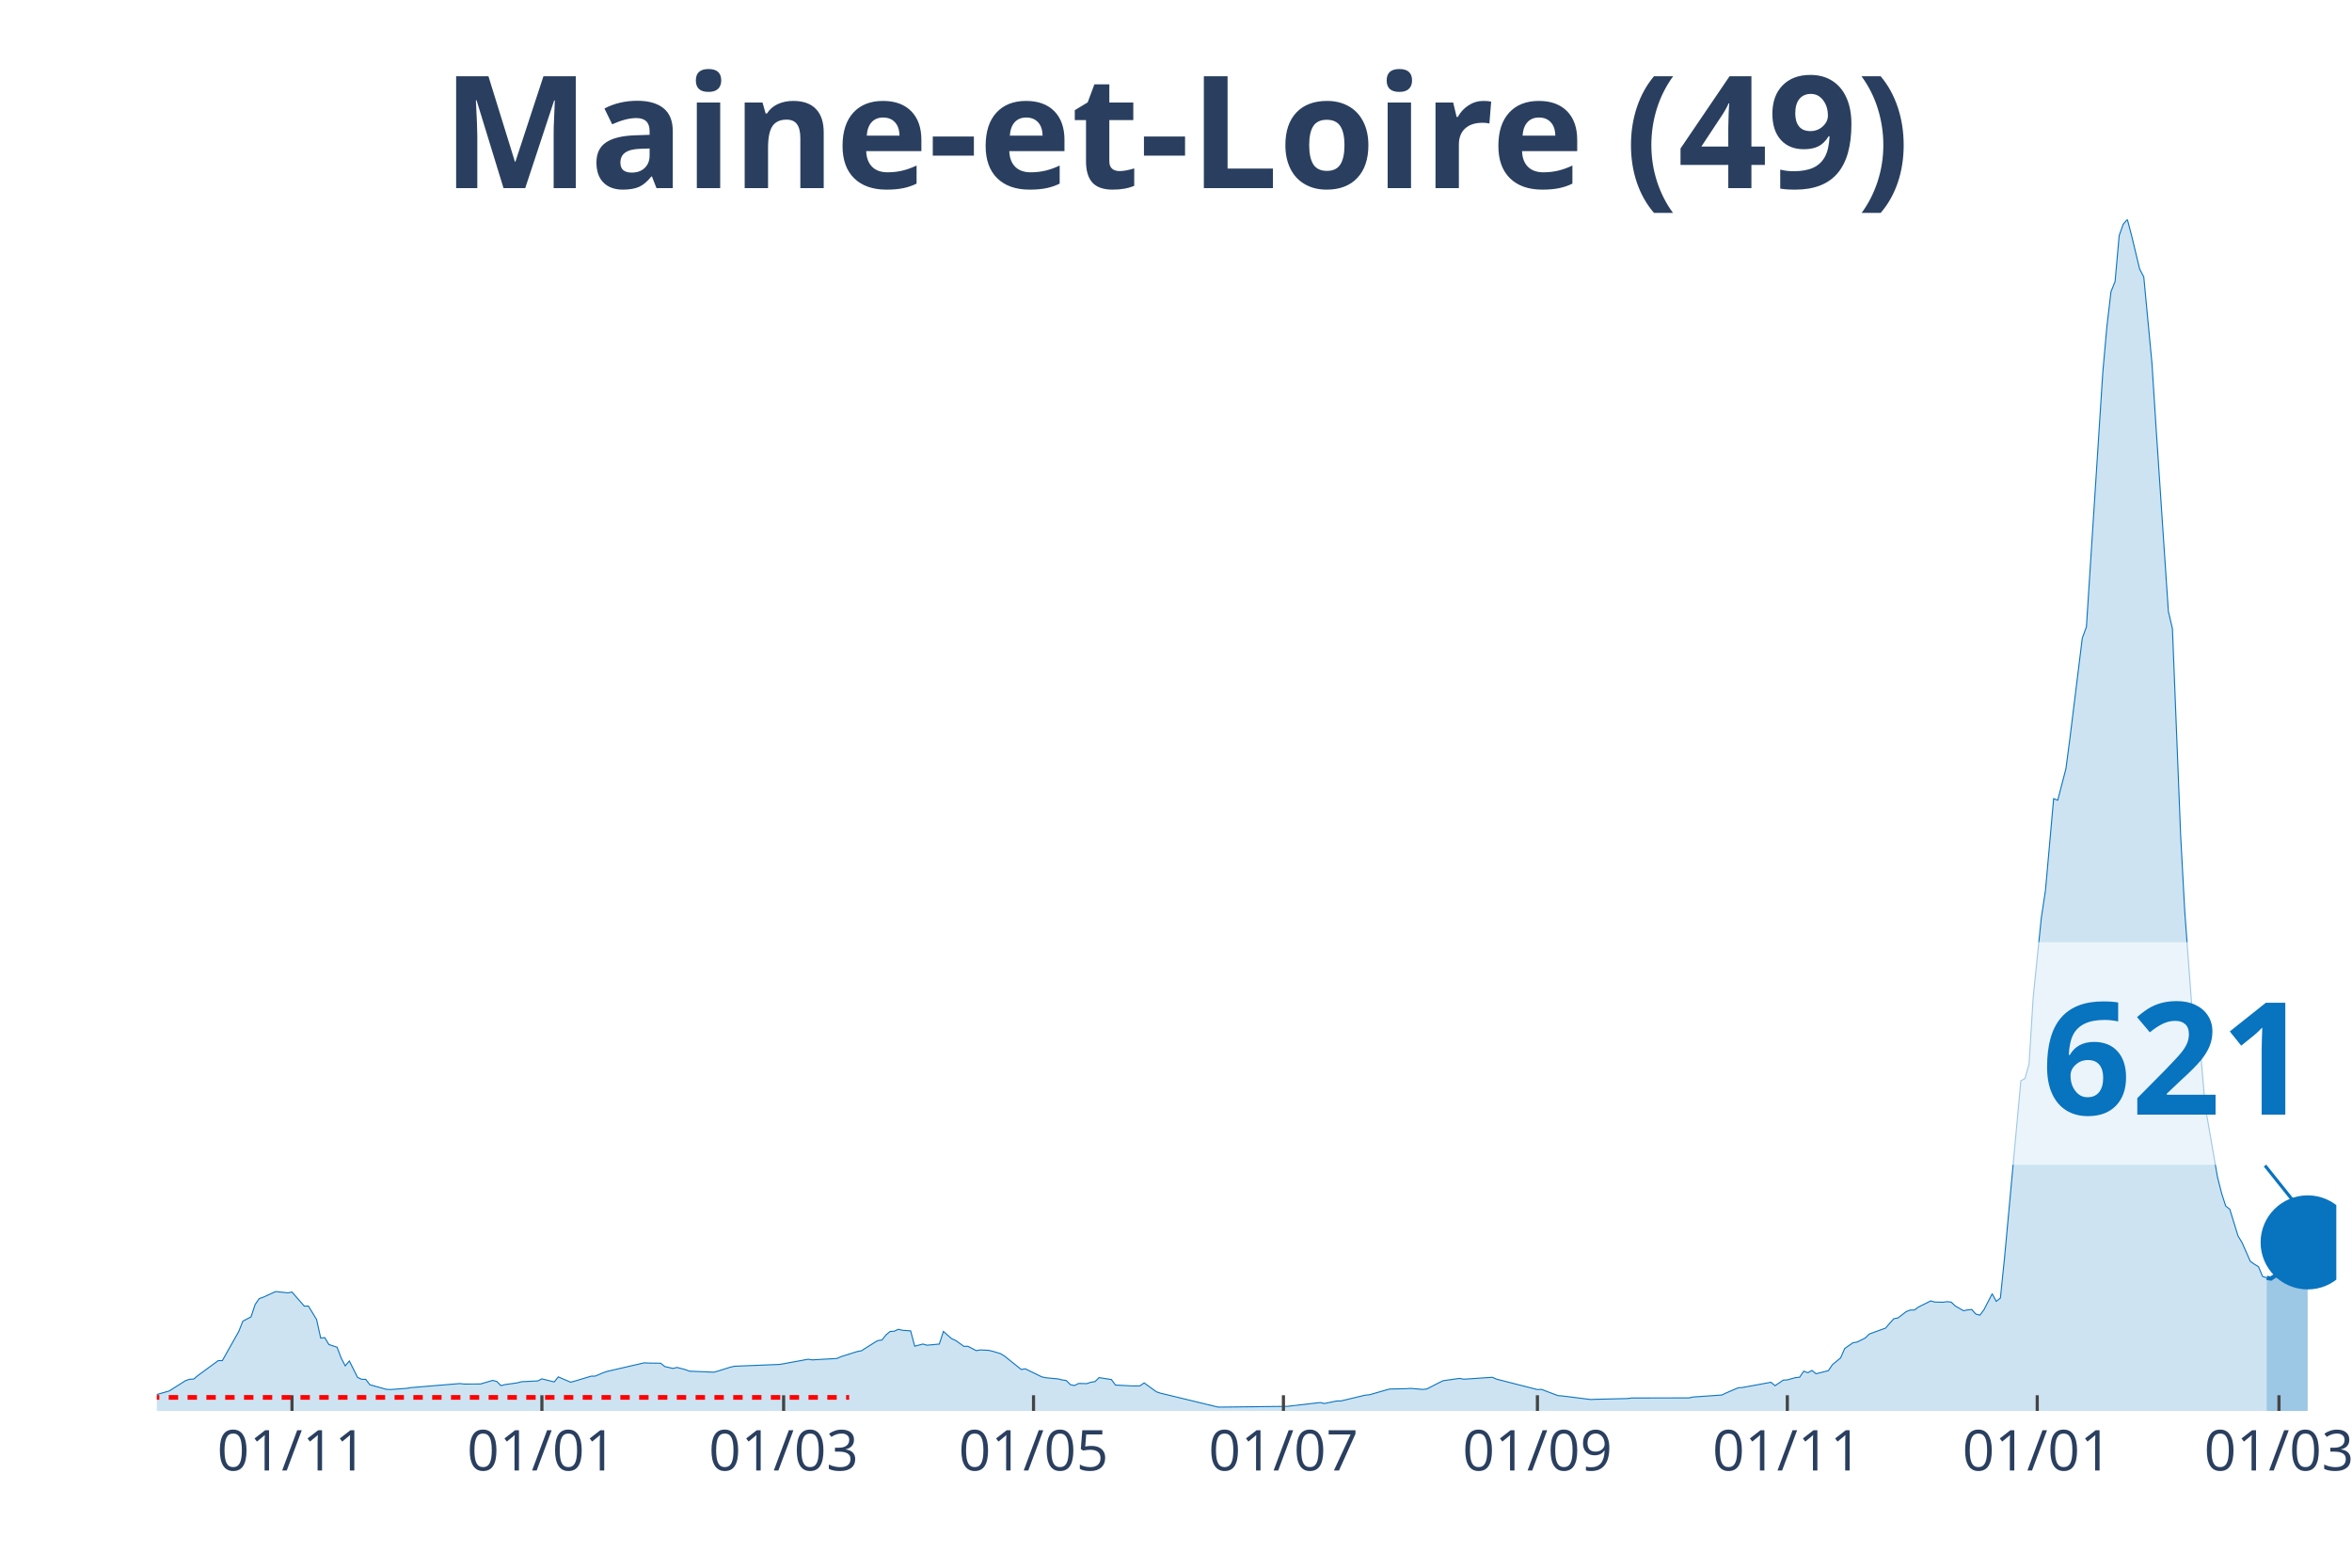
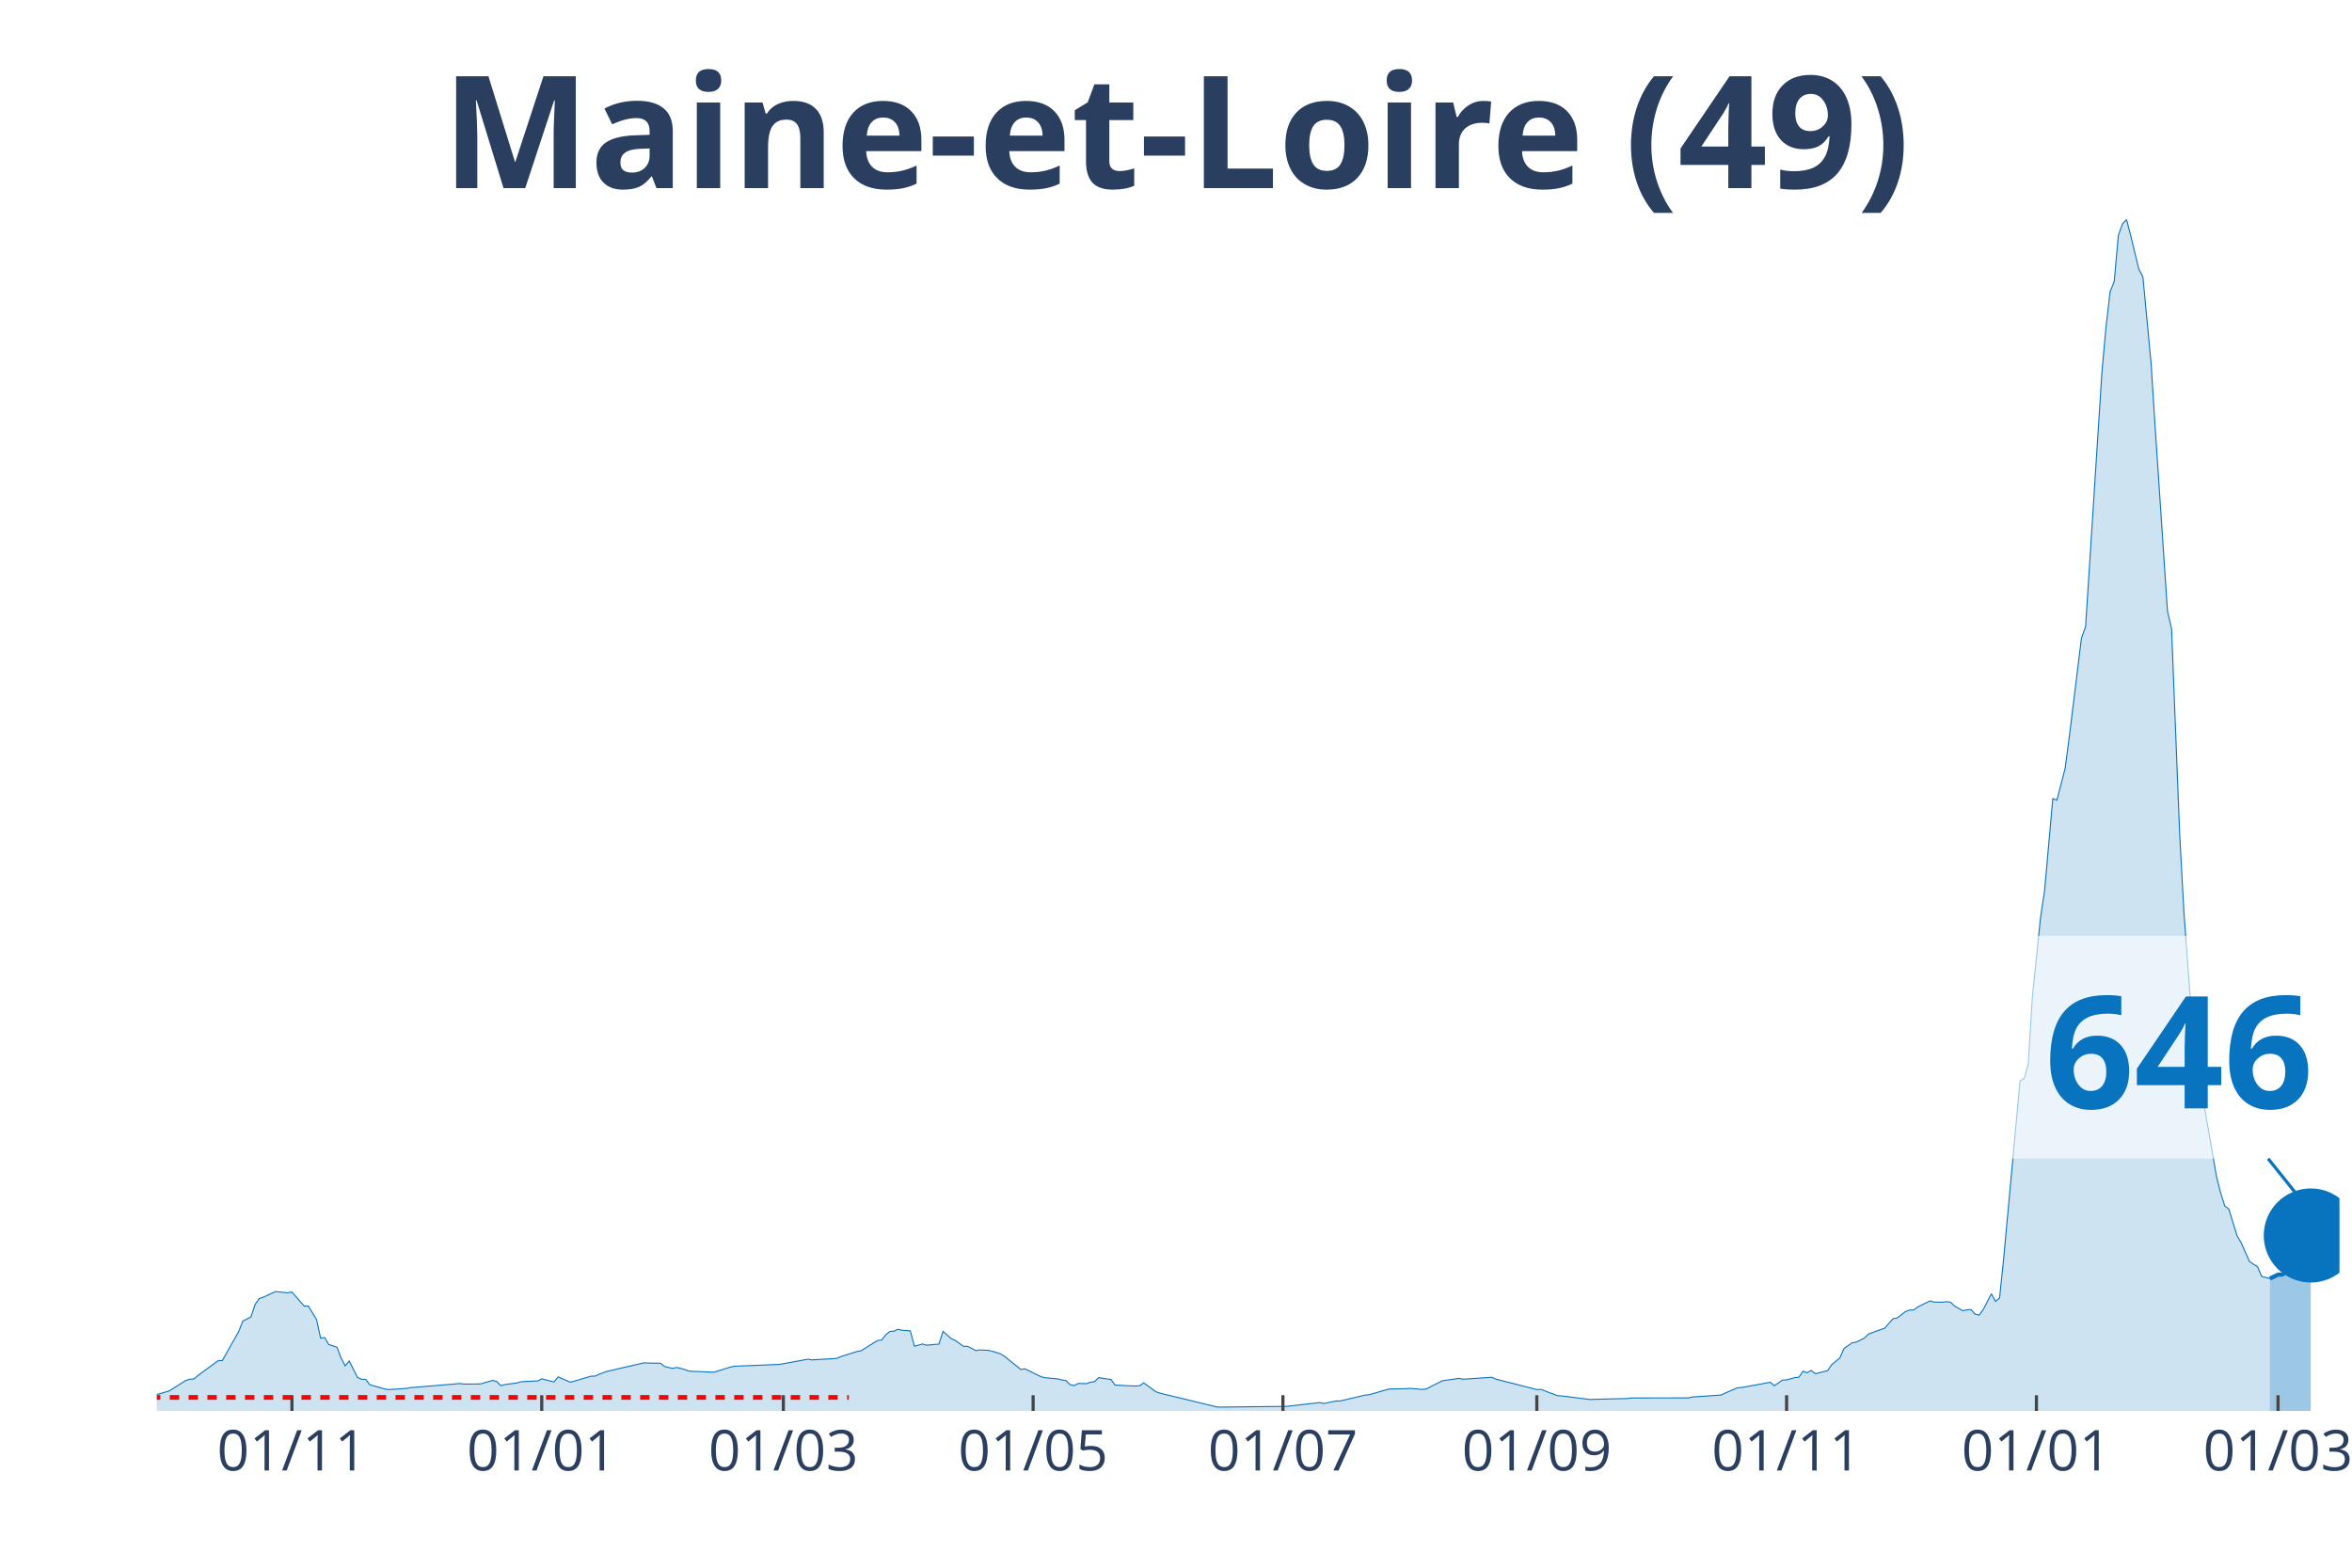
<svg xmlns="http://www.w3.org/2000/svg" class="main-svg" width="1125" height="750" style="" viewBox="0 0 750 500">
  <rect x="0" y="0" width="750" height="500" style="fill: rgb(0, 0, 0); fill-opacity: 0;" />
-   <defs id="defs-7a8d12">
+   <defs id="defs-eeb29e">
    <g class="clips">
-       <clipPath id="clip7a8d12xyplot" class="plotclip">
-         <rect width="695" height="380" />
+       <clipPath id="clipeeb29exyplot" class="plotclip">
+         <rect width="696" height="380" />
      </clipPath>
-       <clipPath class="axesclip" id="clip7a8d12x">
-         <rect x="50" y="0" width="695" height="500" />
+       <clipPath class="axesclip" id="clipeeb29ex">
+         <rect x="50" y="0" width="696" height="500" />
      </clipPath>
-       <clipPath class="axesclip" id="clip7a8d12y">
+       <clipPath class="axesclip" id="clipeeb29ey">
        <rect x="0" y="70" width="750" height="380" />
      </clipPath>
-       <clipPath class="axesclip" id="clip7a8d12xy">
-         <rect x="50" y="70" width="695" height="380" />
+       <clipPath class="axesclip" id="clipeeb29exy">
+         <rect x="50" y="70" width="696" height="380" />
      </clipPath>
    </g>
    <g class="gradients" />
  </defs>
  <g class="bglayer">
-     <rect class="bg" x="50" y="70" width="695" height="380" style="fill: rgb(0, 0, 0); fill-opacity: 0; stroke-width: 0;" />
+     <rect class="bg" x="50" y="70" width="696" height="380" style="fill: rgb(0, 0, 0); fill-opacity: 0; stroke-width: 0;" />
  </g>
  <g class="layer-below">
    <g class="imagelayer" />
    <g class="shapelayer" />
  </g>
  <g class="cartesianlayer">
    <g class="subplot xy">
      <g class="layer-subplot">
        <g class="shapelayer" />
        <g class="imagelayer" />
      </g>
      <g class="gridlayer">
        <g class="x">
-           <path class="xgrid crisp" transform="translate(93.11,0)" d="M0,70v380" style="stroke: rgb(255, 255, 255); stroke-opacity: 1; stroke-width: 1px;" />
-           <path class="xgrid crisp" transform="translate(172.8,0)" d="M0,70v380" style="stroke: rgb(255, 255, 255); stroke-opacity: 1; stroke-width: 1px;" />
-           <path class="xgrid crisp" transform="translate(249.88,0)" d="M0,70v380" style="stroke: rgb(255, 255, 255); stroke-opacity: 1; stroke-width: 1px;" />
-           <path class="xgrid crisp" transform="translate(329.57,0)" d="M0,70v380" style="stroke: rgb(255, 255, 255); stroke-opacity: 1; stroke-width: 1px;" />
-           <path class="xgrid crisp" transform="translate(409.26,0)" d="M0,70v380" style="stroke: rgb(255, 255, 255); stroke-opacity: 1; stroke-width: 1px;" />
-           <path class="xgrid crisp" transform="translate(490.25,0)" d="M0,70v380" style="stroke: rgb(255, 255, 255); stroke-opacity: 1; stroke-width: 1px;" />
-           <path class="xgrid crisp" transform="translate(569.94,0)" d="M0,70v380" style="stroke: rgb(255, 255, 255); stroke-opacity: 1; stroke-width: 1px;" />
-           <path class="xgrid crisp" transform="translate(649.63,0)" d="M0,70v380" style="stroke: rgb(255, 255, 255); stroke-opacity: 1; stroke-width: 1px;" />
-           <path class="xgrid crisp" transform="translate(726.71,0)" d="M0,70v380" style="stroke: rgb(255, 255, 255); stroke-opacity: 1; stroke-width: 1px;" />
+           <path class="xgrid crisp" transform="translate(93.09,0)" d="M0,70v380" style="stroke: rgb(255, 255, 255); stroke-opacity: 1; stroke-width: 1px;" />
+           <path class="xgrid crisp" transform="translate(172.75,0)" d="M0,70v380" style="stroke: rgb(255, 255, 255); stroke-opacity: 1; stroke-width: 1px;" />
+           <path class="xgrid crisp" transform="translate(249.79,0)" d="M0,70v380" style="stroke: rgb(255, 255, 255); stroke-opacity: 1; stroke-width: 1px;" />
+           <path class="xgrid crisp" transform="translate(329.44,0)" d="M0,70v380" style="stroke: rgb(255, 255, 255); stroke-opacity: 1; stroke-width: 1px;" />
+           <path class="xgrid crisp" transform="translate(409.1,0)" d="M0,70v380" style="stroke: rgb(255, 255, 255); stroke-opacity: 1; stroke-width: 1px;" />
+           <path class="xgrid crisp" transform="translate(490.06,0)" d="M0,70v380" style="stroke: rgb(255, 255, 255); stroke-opacity: 1; stroke-width: 1px;" />
+           <path class="xgrid crisp" transform="translate(569.71,0)" d="M0,70v380" style="stroke: rgb(255, 255, 255); stroke-opacity: 1; stroke-width: 1px;" />
+           <path class="xgrid crisp" transform="translate(649.37,0)" d="M0,70v380" style="stroke: rgb(255, 255, 255); stroke-opacity: 1; stroke-width: 1px;" />
+           <path class="xgrid crisp" transform="translate(726.41,0)" d="M0,70v380" style="stroke: rgb(255, 255, 255); stroke-opacity: 1; stroke-width: 1px;" />
        </g>
        <g class="y" />
      </g>
      <g class="zerolinelayer" />
      <path class="xlines-below" />
      <path class="ylines-below" />
      <g class="overlines-below" />
      <g class="xaxislayer-below" />
      <g class="yaxislayer-below" />
      <g class="overaxes-below" />
-       <g class="plot" transform="translate(50, 70)" clip-path="url('#clip7a8d12xyplot')">
+       <g class="plot" transform="translate(50, 70)" clip-path="url('#clipeeb29exyplot')">
        <g class="scatterlayer mlayer">
-           <g class="trace scatter trace41275e" style="stroke-miterlimit: 2;">
+           <g class="trace scatter traceca4b7e" style="stroke-miterlimit: 2;">
            <g class="fills">
              <g>
-                 <path class="js-fill" d="M672.79,380L-177.67,380L-177.67,379.31L-165.91,379.51L-164.61,379.58L-61.4,378.59L-60.09,378.38L-52.26,377.64L-50.95,377.66L-41.8,377.57L-40.5,377.16L-28.74,373.53L-27.43,373.48L-15.68,373.35L-14.37,373.05L-5.23,374.17L-3.92,374.69L-1.31,374.94L0,374.77L3.92,373.65L5.23,372.83L9.14,370.35L10.45,369.9L11.76,369.84L13.06,368.75L19.6,363.95L20.9,363.95L26.13,354.67L27.43,351.38L30.05,349.99L31.35,346.07L32.66,344.17L33.97,343.72L37.89,341.93L39.19,342.07L41.8,342.34L43.11,342.09L47.03,346.57L48.34,346.55L50.95,350.83L52.26,356.77L53.56,356.62L54.87,358.82L57.48,359.68L58.79,363.13L60.09,365.62L61.4,364.08L64.01,369.29L65.32,369.91L66.63,369.94L67.93,371.64L73.16,373.11L74.46,373.18L79.69,372.8L81,372.57L96.67,371.27L97.98,371.43L103.2,371.41L104.51,371.03L107.12,370.26L108.43,370.62L109.74,371.93L111.04,371.6L114.96,371.05L116.27,370.69L121.49,370.43L122.8,369.77L126.72,370.76L128.03,369.14L131.95,370.84L133.25,370.5L138.48,368.92L139.78,368.9L142.4,367.8L143.7,367.37L155.46,364.66L156.77,364.74L160.69,364.79L161.99,365.85L164.61,366.44L165.91,366.13L168.52,366.82L169.83,367.32L177.67,367.65L178.98,367.27L182.89,366.05L184.2,365.75L198.57,365.17L199.88,364.95L207.72,363.51L209.02,363.72L216.86,363.27L218.17,362.69L223.39,361.05L224.7,360.81L228.62,358.32L229.92,357.56L231.23,357.39L232.54,355.74L233.84,354.66L235.15,354.58L236.46,353.97L237.76,354.28L240.38,354.46L241.68,359.35L244.3,358.67L245.6,359.04L249.52,358.68L250.83,354.64L253.44,356.95L254.75,357.53L257.36,359.4L258.67,359.39L261.28,360.76L262.58,360.55L265.2,360.67L266.5,360.96L269.12,361.76L270.42,362.59L275.65,366.78L276.95,366.57L282.18,369.13L283.49,369.42L287.41,369.79L288.71,370.11L290.02,370.31L291.33,371.62L292.63,371.9L293.94,371.24L296.55,371.29L297.86,370.85L299.16,370.66L300.47,369.38L304.39,369.99L305.7,371.75L310.92,372.02L312.23,372.03L313.53,371.99L314.84,371.06L318.76,373.9L320.07,374.34L338.36,378.77L339.66,378.78L360.56,378.54L361.87,378.38L371.02,377.33L372.32,377.63L376.24,376.83L377.55,376.83L385.39,374.96L386.69,374.85L391.92,373.34L393.22,373.01L398.45,372.91L399.76,372.81L403.67,373.14L404.98,373L408.9,370.98L410.21,370.36L415.43,369.62L416.74,369.89L425.88,369.27L427.19,369.86L440.25,373.19L441.56,373.13L446.79,375.12L448.09,375.21L457.24,376.36L458.54,376.3L468.99,376.05L470.3,375.87L488.59,375.85L489.9,375.56L499.04,374.93L500.35,374.3L504.27,372.62L505.57,372.54L514.72,370.86L516.02,371.96L518.64,370.17L519.94,370.1L522.56,369.37L523.86,369.25L525.17,367.32L526.48,367.82L527.78,367.09L529.09,368.14L533.01,367.17L534.31,365.26L536.93,363.08L538.23,360.1L540.85,358.26L542.15,358.05L544.77,356.75L546.07,355.47L551.3,353.57L552.6,352.02L553.91,350.59L555.22,350.35L557.83,348.33L559.14,347.82L560.44,347.82L561.75,346.87L565.67,344.91L566.97,345.28L569.59,345.33L570.89,345.16L572.2,345.3L573.51,346.54L576.12,348.04L577.42,347.78L578.73,347.65L580.04,349.1L581.34,349.46L582.65,347.71L585.26,342.63L586.57,345.06L587.88,343.99L589.18,331.39L594.41,274.69L595.71,273.99L597.02,269.4L598.33,248.18L600.94,222.64L602.25,214L604.86,184.72L606.17,185.21L608.78,175.15L610.08,165.25L614,133.5L615.31,129.95L620.54,48.72L621.84,34.18L623.15,23.01L624.45,19.78L625.76,5.12L627.07,1.45L628.37,0L629.68,4.99L632.29,15.83L633.6,18.31L636.21,45.84L637.52,66.39L641.44,124.96L642.74,130.51L645.36,196.47L646.66,220.54L649.28,255.9L650.58,265.63L651.89,267.64L653.2,282.86L657.11,305.43L658.42,310.58L659.73,314.65L661.03,315.68L663.65,324.17L664.95,326.34L667.57,332.28L668.87,333.21L670.18,334L671.48,337.11L672.79,337.54" style="fill: rgb(8, 115, 191); fill-opacity: 0.2; stroke-width: 0;" />
+                 <path class="js-fill" d="M673.8,380L-177.59,380L-177.59,379.31L-165.84,379.51L-164.53,379.58L-61.37,378.59L-60.07,378.38L-52.23,377.64L-50.93,377.66L-41.79,377.57L-40.48,377.16L-28.73,373.53L-27.42,373.48L-15.67,373.35L-14.36,373.05L-5.22,374.17L-3.92,374.69L-1.31,374.94L0,374.77L3.92,373.65L5.22,372.83L9.14,370.35L10.45,369.9L11.75,369.84L13.06,368.75L19.59,363.95L20.89,363.95L26.12,354.67L27.42,351.38L30.03,349.99L31.34,346.07L32.65,344.17L33.95,343.72L37.87,341.93L39.17,342.07L41.79,342.34L43.09,342.09L47.01,346.57L48.32,346.55L50.93,350.83L52.23,356.77L53.54,356.62L54.84,358.82L57.46,359.68L58.76,363.13L60.07,365.62L61.37,364.08L63.98,369.29L65.29,369.91L66.6,369.94L67.9,371.64L73.13,373.11L74.43,373.18L79.65,372.8L80.96,372.57L96.63,371.27L97.94,371.43L103.16,371.41L104.47,371.03L107.08,370.26L108.38,370.62L109.69,371.93L110.99,371.6L114.91,371.05L116.22,370.69L121.44,370.43L122.75,369.77L126.66,370.76L127.97,369.14L131.89,370.84L133.19,370.5L138.42,368.92L139.72,368.9L142.33,367.8L143.64,367.37L155.39,364.66L156.7,364.74L160.62,364.79L161.92,365.85L164.53,366.44L165.84,366.13L168.45,366.82L169.76,367.32L177.59,367.65L178.9,367.27L182.81,366.05L184.12,365.75L198.48,365.17L199.79,364.95L207.62,363.51L208.93,363.72L216.77,363.27L218.07,362.69L223.29,361.05L224.6,360.81L228.52,358.32L229.82,357.56L231.13,357.39L232.44,355.74L233.74,354.66L235.05,354.58L236.35,353.97L237.66,354.28L240.27,354.46L241.58,359.35L244.19,358.67L245.49,359.04L249.41,358.68L250.72,354.64L253.33,356.95L254.63,357.53L257.25,359.4L258.55,359.39L261.16,360.76L262.47,360.55L265.08,360.67L266.39,360.96L269,361.76L270.3,362.59L275.53,366.78L276.83,366.57L282.06,369.13L283.36,369.42L287.28,369.79L288.59,370.11L289.89,370.31L291.2,371.62L292.5,371.9L293.81,371.24L296.42,371.29L297.73,370.85L299.03,370.66L300.34,369.38L304.26,369.99L305.56,371.75L310.78,372.02L312.09,372.03L313.4,371.99L314.7,371.06L318.62,373.9L319.92,374.34L338.21,378.77L339.51,378.78L360.41,378.54L361.71,378.38L370.85,377.33L372.16,377.63L376.08,376.83L377.38,376.83L385.22,374.96L386.52,374.85L391.74,373.34L393.05,373.01L398.27,372.91L399.58,372.81L403.5,373.14L404.8,373L408.72,370.98L410.03,370.36L415.25,369.62L416.56,369.89L425.7,369.27L427,369.86L440.06,373.19L441.37,373.13L446.59,375.12L447.89,375.21L457.04,376.36L458.34,376.3L468.79,376.05L470.09,375.87L488.38,375.85L489.68,375.56L498.82,374.93L500.13,374.3L504.05,372.62L505.35,372.54L514.49,370.86L515.8,371.96L518.41,370.17L519.71,370.1L522.33,369.37L523.63,369.25L524.94,367.32L526.24,367.82L527.55,367.09L528.86,368.14L532.77,367.17L534.08,365.26L536.69,363.08L538,360.1L540.61,358.26L541.91,358.05L544.53,356.75L545.83,355.47L551.05,353.57L552.36,352.02L553.67,350.59L554.97,350.35L557.58,348.33L558.89,347.82L560.2,347.82L561.5,346.87L565.42,344.91L566.72,345.28L569.34,345.33L570.64,345.16L571.95,345.3L573.25,346.54L575.86,348.04L577.17,347.78L578.48,347.65L579.78,349.1L581.09,349.46L582.39,347.71L585.01,342.63L586.31,345.06L587.62,343.99L588.92,331.39L594.15,274.69L595.45,273.99L596.76,269.4L598.06,248.18L600.68,222.64L601.98,214L604.59,184.72L605.9,185.21L608.51,175.15L609.82,165.25L613.73,133.5L615.04,129.95L620.26,48.72L621.57,34.18L622.87,23.01L624.18,19.78L625.49,5.12L626.79,1.45L628.1,0L629.4,4.99L632.02,15.83L633.32,18.31L635.93,45.84L637.24,66.39L641.16,124.96L642.46,130.51L645.07,196.47L646.38,220.54L648.99,255.9L650.3,265.63L651.6,267.64L652.91,282.86L656.83,305.42L658.13,310.57L659.44,314.64L660.74,315.67L663.35,324.16L664.66,326.34L667.27,332.28L668.58,333.21L669.88,334L671.19,337.11L673.8,337.79" style="fill: rgb(8, 115, 191); fill-opacity: 0.2; stroke-width: 0;" />
              </g>
            </g>
            <g class="errorbars" />
            <g class="lines">
-               <path class="js-line" d="M-177.67,379.31L-165.91,379.51L-164.61,379.58L-61.4,378.59L-60.09,378.38L-52.26,377.64L-50.95,377.66L-41.8,377.57L-40.5,377.16L-28.74,373.53L-27.43,373.48L-15.68,373.35L-14.37,373.05L-5.23,374.17L-3.92,374.69L-1.31,374.94L0,374.77L3.92,373.65L5.23,372.83L9.14,370.35L10.45,369.9L11.76,369.84L13.06,368.75L19.6,363.95L20.9,363.95L26.13,354.67L27.43,351.38L30.05,349.99L31.35,346.07L32.66,344.17L33.97,343.72L37.89,341.93L39.19,342.07L41.8,342.34L43.11,342.09L47.03,346.57L48.34,346.55L50.95,350.83L52.26,356.77L53.56,356.62L54.87,358.82L57.48,359.68L58.79,363.13L60.09,365.62L61.4,364.08L64.01,369.29L65.32,369.91L66.63,369.94L67.93,371.64L73.16,373.11L74.46,373.18L79.69,372.8L81,372.57L96.67,371.27L97.98,371.43L103.2,371.41L104.51,371.03L107.12,370.26L108.43,370.62L109.74,371.93L111.04,371.6L114.96,371.05L116.27,370.69L121.49,370.43L122.8,369.77L126.72,370.76L128.03,369.14L131.95,370.84L133.25,370.5L138.48,368.92L139.78,368.9L142.4,367.8L143.7,367.37L155.46,364.66L156.77,364.74L160.69,364.79L161.99,365.85L164.61,366.44L165.91,366.13L168.52,366.82L169.83,367.32L177.67,367.65L178.98,367.27L182.89,366.05L184.2,365.75L198.57,365.17L199.88,364.95L207.72,363.51L209.02,363.72L216.86,363.27L218.17,362.69L223.39,361.05L224.7,360.81L228.62,358.32L229.92,357.56L231.23,357.39L232.54,355.74L233.84,354.66L235.15,354.58L236.46,353.97L237.76,354.28L240.38,354.46L241.68,359.35L244.3,358.67L245.6,359.04L249.52,358.68L250.83,354.64L253.44,356.95L254.75,357.53L257.36,359.4L258.67,359.39L261.28,360.76L262.58,360.55L265.2,360.67L266.5,360.96L269.12,361.76L270.42,362.59L275.65,366.78L276.95,366.57L282.18,369.13L283.49,369.42L287.41,369.79L288.71,370.11L290.02,370.31L291.33,371.62L292.63,371.9L293.94,371.24L296.55,371.29L297.86,370.85L299.16,370.66L300.47,369.38L304.39,369.99L305.7,371.75L310.92,372.02L312.23,372.03L313.53,371.99L314.84,371.06L318.76,373.9L320.07,374.34L338.36,378.77L339.66,378.78L360.56,378.54L361.87,378.38L371.02,377.33L372.32,377.63L376.24,376.83L377.55,376.83L385.39,374.96L386.69,374.85L391.92,373.34L393.22,373.01L398.45,372.91L399.76,372.81L403.67,373.14L404.98,373L408.9,370.98L410.21,370.36L415.43,369.62L416.74,369.89L425.88,369.27L427.19,369.86L440.25,373.19L441.56,373.13L446.79,375.12L448.09,375.21L457.24,376.36L458.54,376.3L468.99,376.05L470.3,375.87L488.59,375.85L489.9,375.56L499.04,374.93L500.35,374.3L504.27,372.62L505.57,372.54L514.72,370.86L516.02,371.96L518.64,370.17L519.94,370.1L522.56,369.37L523.86,369.25L525.17,367.32L526.48,367.82L527.78,367.09L529.09,368.14L533.01,367.17L534.31,365.26L536.93,363.08L538.23,360.1L540.85,358.26L542.15,358.05L544.77,356.75L546.07,355.47L551.3,353.57L552.6,352.02L553.91,350.59L555.22,350.35L557.83,348.33L559.14,347.82L560.44,347.82L561.75,346.87L565.67,344.91L566.97,345.28L569.59,345.33L570.89,345.16L572.2,345.3L573.51,346.54L576.12,348.04L577.42,347.78L578.73,347.65L580.04,349.1L581.34,349.46L582.65,347.71L585.26,342.63L586.57,345.06L587.88,343.99L589.18,331.39L594.41,274.69L595.71,273.99L597.02,269.4L598.33,248.18L600.94,222.64L602.25,214L604.86,184.72L606.17,185.21L608.78,175.15L610.08,165.25L614,133.5L615.31,129.95L620.54,48.72L621.84,34.18L623.15,23.01L624.45,19.78L625.76,5.12L627.07,1.45L628.37,0L629.68,4.99L632.29,15.83L633.6,18.31L636.21,45.84L637.52,66.39L641.44,124.96L642.74,130.51L645.36,196.47L646.66,220.54L649.28,255.9L650.58,265.63L651.89,267.64L653.2,282.86L657.11,305.43L658.42,310.58L659.73,314.65L661.03,315.68L663.65,324.17L664.95,326.34L667.57,332.28L668.87,333.21L670.18,334L671.48,337.11L672.79,337.54" style="vector-effect: non-scaling-stroke; fill: none; stroke: rgb(8, 115, 191); stroke-opacity: 1; stroke-width: 0.5px; opacity: 1;" />
+               <path class="js-line" d="M-177.59,379.31L-165.84,379.51L-164.53,379.58L-61.37,378.59L-60.07,378.38L-52.23,377.64L-50.93,377.66L-41.79,377.57L-40.48,377.16L-28.73,373.53L-27.42,373.48L-15.67,373.35L-14.36,373.05L-5.22,374.17L-3.92,374.69L-1.31,374.94L0,374.77L3.92,373.65L5.22,372.83L9.14,370.35L10.45,369.9L11.75,369.84L13.06,368.75L19.59,363.95L20.89,363.95L26.12,354.67L27.42,351.38L30.03,349.99L31.34,346.07L32.65,344.17L33.95,343.72L37.87,341.93L39.17,342.07L41.79,342.34L43.09,342.09L47.01,346.57L48.32,346.55L50.93,350.83L52.23,356.77L53.54,356.62L54.84,358.82L57.46,359.68L58.76,363.13L60.07,365.62L61.37,364.08L63.98,369.29L65.29,369.91L66.6,369.94L67.9,371.64L73.13,373.11L74.43,373.18L79.65,372.8L80.96,372.57L96.63,371.27L97.94,371.43L103.16,371.41L104.47,371.03L107.08,370.26L108.38,370.62L109.69,371.93L110.99,371.6L114.91,371.05L116.22,370.69L121.44,370.43L122.75,369.77L126.66,370.76L127.97,369.14L131.89,370.84L133.19,370.5L138.42,368.92L139.72,368.9L142.33,367.8L143.64,367.37L155.39,364.66L156.7,364.74L160.62,364.79L161.92,365.85L164.53,366.44L165.84,366.13L168.45,366.82L169.76,367.32L177.59,367.65L178.9,367.27L182.81,366.05L184.12,365.75L198.48,365.17L199.79,364.95L207.62,363.51L208.93,363.72L216.77,363.27L218.07,362.69L223.29,361.05L224.6,360.81L228.52,358.32L229.82,357.56L231.13,357.39L232.44,355.74L233.74,354.66L235.05,354.58L236.35,353.97L237.66,354.28L240.27,354.46L241.58,359.35L244.19,358.67L245.49,359.04L249.41,358.68L250.72,354.64L253.33,356.95L254.63,357.53L257.25,359.4L258.55,359.39L261.16,360.76L262.47,360.55L265.08,360.67L266.39,360.96L269,361.76L270.3,362.59L275.53,366.78L276.83,366.57L282.06,369.13L283.36,369.42L287.28,369.79L288.59,370.11L289.89,370.31L291.2,371.62L292.5,371.9L293.81,371.24L296.42,371.29L297.73,370.85L299.03,370.66L300.34,369.38L304.26,369.99L305.56,371.75L310.78,372.02L312.09,372.03L313.4,371.99L314.7,371.06L318.62,373.9L319.92,374.34L338.21,378.77L339.51,378.78L360.41,378.54L361.71,378.38L370.85,377.33L372.16,377.63L376.08,376.83L377.38,376.83L385.22,374.96L386.52,374.85L391.74,373.34L393.05,373.01L398.27,372.91L399.58,372.81L403.5,373.14L404.8,373L408.72,370.98L410.03,370.36L415.25,369.62L416.56,369.89L425.7,369.27L427,369.86L440.06,373.19L441.37,373.13L446.59,375.12L447.89,375.21L457.04,376.36L458.34,376.3L468.79,376.05L470.09,375.87L488.38,375.85L489.68,375.56L498.82,374.93L500.13,374.3L504.05,372.62L505.35,372.54L514.49,370.86L515.8,371.96L518.41,370.17L519.71,370.1L522.33,369.37L523.63,369.25L524.94,367.32L526.24,367.82L527.55,367.09L528.86,368.14L532.77,367.17L534.08,365.26L536.69,363.08L538,360.1L540.61,358.26L541.91,358.05L544.53,356.75L545.83,355.47L551.05,353.57L552.36,352.02L553.67,350.59L554.97,350.35L557.58,348.33L558.89,347.82L560.2,347.82L561.5,346.87L565.42,344.91L566.72,345.28L569.34,345.33L570.64,345.16L571.95,345.3L573.25,346.54L575.86,348.04L577.17,347.78L578.48,347.65L579.78,349.1L581.09,349.46L582.39,347.71L585.01,342.63L586.31,345.06L587.62,343.99L588.92,331.39L594.15,274.69L595.45,273.99L596.76,269.4L598.06,248.18L600.68,222.64L601.98,214L604.59,184.72L605.9,185.21L608.51,175.15L609.82,165.25L613.73,133.5L615.04,129.95L620.26,48.72L621.57,34.18L622.87,23.01L624.18,19.78L625.49,5.12L626.79,1.45L628.1,0L629.4,4.99L632.02,15.83L633.32,18.31L635.93,45.84L637.24,66.39L641.16,124.96L642.46,130.51L645.07,196.47L646.38,220.54L648.99,255.9L650.3,265.63L651.6,267.64L652.91,282.86L656.83,305.42L658.13,310.57L659.44,314.64L660.74,315.67L663.35,324.16L664.66,326.34L667.27,332.28L668.58,333.21L669.88,334L671.19,337.11L673.8,337.79" style="vector-effect: non-scaling-stroke; fill: none; stroke: rgb(8, 115, 191); stroke-opacity: 1; stroke-width: 0.5px; opacity: 1;" />
            </g>
            <g class="points" />
            <g class="text" />
          </g>
-           <g class="trace scatter traceb9e11d" style="stroke-miterlimit: 2;">
+           <g class="trace scatter trace2574e1" style="stroke-miterlimit: 2;">
            <g class="fills">
              <g>
-                 <path class="js-fill" d="M685.86,380L672.79,380L672.79,337.54L674.1,337.79L675.4,336.95L679.32,335.76L680.63,333.31L684.55,329.12L685.86,326.25" style="fill: rgb(8, 115, 191); fill-opacity: 0.4; stroke-width: 0;" />
+                 <path class="js-fill" d="M686.86,380L673.8,380L673.8,337.79L676.41,336.53L677.72,336.52L679.02,335.73L680.33,333.28L684.25,329.03L685.55,326.12L686.86,324.04" style="fill: rgb(8, 115, 191); fill-opacity: 0.4; stroke-width: 0;" />
              </g>
            </g>
            <g class="errorbars" />
            <g class="lines">
-               <path class="js-line" d="M672.79,337.54L674.1,337.79L675.4,336.95L679.32,335.76L680.63,333.31L684.55,329.12L685.86,326.25" style="vector-effect: non-scaling-stroke; fill: none; stroke: rgb(8, 115, 191); stroke-opacity: 1; stroke-width: 2px; opacity: 1;" />
+               <path class="js-line" d="M673.8,337.79L676.41,336.53L677.72,336.52L679.02,335.73L680.33,333.28L684.25,329.03L685.55,326.12L686.86,324.04" style="vector-effect: non-scaling-stroke; fill: none; stroke: rgb(8, 115, 191); stroke-opacity: 1; stroke-width: 2px; opacity: 1;" />
            </g>
            <g class="points" />
            <g class="text" />
          </g>
-           <g class="trace scatter trace0f34b4" style="stroke-miterlimit: 2; opacity: 1;">
+           <g class="trace scatter trace4f2a6e" style="stroke-miterlimit: 2; opacity: 1;">
            <g class="fills" />
            <g class="errorbars" />
            <g class="lines" />
            <g class="points">
-               <path class="point" transform="translate(685.86,326.25)" d="M15,0A15,15 0 1,1 0,-15A15,15 0 0,1 15,0Z" style="opacity: 1; stroke-width: 0px; fill: rgb(8, 115, 191); fill-opacity: 1;" />
+               <path class="point" transform="translate(686.86,324.04)" d="M15,0A15,15 0 1,1 0,-15A15,15 0 0,1 15,0Z" style="opacity: 1; stroke-width: 0px; fill: rgb(8, 115, 191); fill-opacity: 1;" />
            </g>
            <g class="text" />
          </g>
        </g>
      </g>
      <g class="overplot" />
      <path class="xlines-above crisp" style="fill: none; stroke-width: 1px; stroke: rgb(0, 0, 0); stroke-opacity: 0;" d="" />
      <path class="ylines-above crisp" style="fill: none;" d="M0,0" />
      <g class="overlines-above" />
      <g class="xaxislayer-above">
-         <path class="xtick ticks crisp" d="M0,450v-5" transform="translate(93.11,0)" style="stroke: rgb(68, 68, 68); stroke-opacity: 1; stroke-width: 1px;" />
-         <path class="xtick ticks crisp" d="M0,450v-5" transform="translate(172.8,0)" style="stroke: rgb(68, 68, 68); stroke-opacity: 1; stroke-width: 1px;" />
-         <path class="xtick ticks crisp" d="M0,450v-5" transform="translate(249.88,0)" style="stroke: rgb(68, 68, 68); stroke-opacity: 1; stroke-width: 1px;" />
-         <path class="xtick ticks crisp" d="M0,450v-5" transform="translate(329.57,0)" style="stroke: rgb(68, 68, 68); stroke-opacity: 1; stroke-width: 1px;" />
-         <path class="xtick ticks crisp" d="M0,450v-5" transform="translate(409.26,0)" style="stroke: rgb(68, 68, 68); stroke-opacity: 1; stroke-width: 1px;" />
-         <path class="xtick ticks crisp" d="M0,450v-5" transform="translate(490.25,0)" style="stroke: rgb(68, 68, 68); stroke-opacity: 1; stroke-width: 1px;" />
-         <path class="xtick ticks crisp" d="M0,450v-5" transform="translate(569.94,0)" style="stroke: rgb(68, 68, 68); stroke-opacity: 1; stroke-width: 1px;" />
-         <path class="xtick ticks crisp" d="M0,450v-5" transform="translate(649.63,0)" style="stroke: rgb(68, 68, 68); stroke-opacity: 1; stroke-width: 1px;" />
-         <path class="xtick ticks crisp" d="M0,450v-5" transform="translate(726.71,0)" style="stroke: rgb(68, 68, 68); stroke-opacity: 1; stroke-width: 1px;" />
+         <path class="xtick ticks crisp" d="M0,450v-5" transform="translate(93.09,0)" style="stroke: rgb(68, 68, 68); stroke-opacity: 1; stroke-width: 1px;" />
+         <path class="xtick ticks crisp" d="M0,450v-5" transform="translate(172.75,0)" style="stroke: rgb(68, 68, 68); stroke-opacity: 1; stroke-width: 1px;" />
+         <path class="xtick ticks crisp" d="M0,450v-5" transform="translate(249.79,0)" style="stroke: rgb(68, 68, 68); stroke-opacity: 1; stroke-width: 1px;" />
+         <path class="xtick ticks crisp" d="M0,450v-5" transform="translate(329.44,0)" style="stroke: rgb(68, 68, 68); stroke-opacity: 1; stroke-width: 1px;" />
+         <path class="xtick ticks crisp" d="M0,450v-5" transform="translate(409.1,0)" style="stroke: rgb(68, 68, 68); stroke-opacity: 1; stroke-width: 1px;" />
+         <path class="xtick ticks crisp" d="M0,450v-5" transform="translate(490.06,0)" style="stroke: rgb(68, 68, 68); stroke-opacity: 1; stroke-width: 1px;" />
+         <path class="xtick ticks crisp" d="M0,450v-5" transform="translate(569.71,0)" style="stroke: rgb(68, 68, 68); stroke-opacity: 1; stroke-width: 1px;" />
+         <path class="xtick ticks crisp" d="M0,450v-5" transform="translate(649.37,0)" style="stroke: rgb(68, 68, 68); stroke-opacity: 1; stroke-width: 1px;" />
+         <path class="xtick ticks crisp" d="M0,450v-5" transform="translate(726.41,0)" style="stroke: rgb(68, 68, 68); stroke-opacity: 1; stroke-width: 1px;" />
        <g class="xtick">
-           <text text-anchor="middle" x="0" y="469" transform="translate(93.11,0)" style="font-family: 'Open Sans', verdana, arial, sans-serif; font-size: 18px; fill: rgb(42, 63, 95); fill-opacity: 1; white-space: pre;">01/11</text>
+           <text text-anchor="middle" x="0" y="469" transform="translate(93.09,0)" style="font-family: 'Open Sans', verdana, arial, sans-serif; font-size: 18px; fill: rgb(42, 63, 95); fill-opacity: 1; white-space: pre;">01/11</text>
        </g>
        <g class="xtick">
-           <text text-anchor="middle" x="0" y="469" transform="translate(172.8,0)" style="font-family: 'Open Sans', verdana, arial, sans-serif; font-size: 18px; fill: rgb(42, 63, 95); fill-opacity: 1; white-space: pre;">01/01</text>
+           <text text-anchor="middle" x="0" y="469" transform="translate(172.75,0)" style="font-family: 'Open Sans', verdana, arial, sans-serif; font-size: 18px; fill: rgb(42, 63, 95); fill-opacity: 1; white-space: pre;">01/01</text>
        </g>
        <g class="xtick">
-           <text text-anchor="middle" x="0" y="469" transform="translate(249.88,0)" style="font-family: 'Open Sans', verdana, arial, sans-serif; font-size: 18px; fill: rgb(42, 63, 95); fill-opacity: 1; white-space: pre;">01/03</text>
+           <text text-anchor="middle" x="0" y="469" transform="translate(249.79,0)" style="font-family: 'Open Sans', verdana, arial, sans-serif; font-size: 18px; fill: rgb(42, 63, 95); fill-opacity: 1; white-space: pre;">01/03</text>
        </g>
        <g class="xtick">
-           <text text-anchor="middle" x="0" y="469" transform="translate(329.57,0)" style="font-family: 'Open Sans', verdana, arial, sans-serif; font-size: 18px; fill: rgb(42, 63, 95); fill-opacity: 1; white-space: pre;">01/05</text>
+           <text text-anchor="middle" x="0" y="469" transform="translate(329.44,0)" style="font-family: 'Open Sans', verdana, arial, sans-serif; font-size: 18px; fill: rgb(42, 63, 95); fill-opacity: 1; white-space: pre;">01/05</text>
        </g>
        <g class="xtick">
-           <text text-anchor="middle" x="0" y="469" transform="translate(409.26,0)" style="font-family: 'Open Sans', verdana, arial, sans-serif; font-size: 18px; fill: rgb(42, 63, 95); fill-opacity: 1; white-space: pre;">01/07</text>
+           <text text-anchor="middle" x="0" y="469" transform="translate(409.1,0)" style="font-family: 'Open Sans', verdana, arial, sans-serif; font-size: 18px; fill: rgb(42, 63, 95); fill-opacity: 1; white-space: pre;">01/07</text>
        </g>
        <g class="xtick">
-           <text text-anchor="middle" x="0" y="469" transform="translate(490.25,0)" style="font-family: 'Open Sans', verdana, arial, sans-serif; font-size: 18px; fill: rgb(42, 63, 95); fill-opacity: 1; white-space: pre;">01/09</text>
+           <text text-anchor="middle" x="0" y="469" transform="translate(490.06,0)" style="font-family: 'Open Sans', verdana, arial, sans-serif; font-size: 18px; fill: rgb(42, 63, 95); fill-opacity: 1; white-space: pre;">01/09</text>
        </g>
        <g class="xtick">
-           <text text-anchor="middle" x="0" y="469" transform="translate(569.94,0)" style="font-family: 'Open Sans', verdana, arial, sans-serif; font-size: 18px; fill: rgb(42, 63, 95); fill-opacity: 1; white-space: pre;">01/11</text>
+           <text text-anchor="middle" x="0" y="469" transform="translate(569.71,0)" style="font-family: 'Open Sans', verdana, arial, sans-serif; font-size: 18px; fill: rgb(42, 63, 95); fill-opacity: 1; white-space: pre;">01/11</text>
        </g>
        <g class="xtick">
-           <text text-anchor="middle" x="0" y="469" transform="translate(649.63,0)" style="font-family: 'Open Sans', verdana, arial, sans-serif; font-size: 18px; fill: rgb(42, 63, 95); fill-opacity: 1; white-space: pre;">01/01</text>
+           <text text-anchor="middle" x="0" y="469" transform="translate(649.37,0)" style="font-family: 'Open Sans', verdana, arial, sans-serif; font-size: 18px; fill: rgb(42, 63, 95); fill-opacity: 1; white-space: pre;">01/01</text>
        </g>
        <g class="xtick">
-           <text text-anchor="middle" x="0" y="469" transform="translate(726.71,0)" style="font-family: 'Open Sans', verdana, arial, sans-serif; font-size: 18px; fill: rgb(42, 63, 95); fill-opacity: 1; white-space: pre;">01/03</text>
+           <text text-anchor="middle" x="0" y="469" transform="translate(726.41,0)" style="font-family: 'Open Sans', verdana, arial, sans-serif; font-size: 18px; fill: rgb(42, 63, 95); fill-opacity: 1; white-space: pre;">01/03</text>
        </g>
      </g>
      <g class="yaxislayer-above" />
      <g class="overaxes-above" />
    </g>
  </g>
  <g class="polarlayer" />
  <g class="ternarylayer" />
  <g class="geolayer" />
  <g class="funnelarealayer" />
  <g class="pielayer" />
  <g class="treemaplayer" />
  <g class="sunburstlayer" />
  <g class="glimages" />
-   <defs id="topdefs-7a8d12">
+   <defs id="topdefs-eeb29e">
    <g class="clips" />
  </defs>
  <g class="layer-above">
    <g class="imagelayer" />
    <g class="shapelayer">
-       <path data-index="0" fill-rule="evenodd" d="M-684.19,445.68L270.78,445.68" clip-path="url('#clip7a8d12xy')" style="opacity: 1; stroke: rgb(255, 0, 0); stroke-opacity: 1; fill: rgb(0, 0, 0); fill-opacity: 0; stroke-dasharray: 3px, 3px; stroke-width: 1.5px;" />
+       <path data-index="0" fill-rule="evenodd" d="M-683.87,445.68L270.68,445.68" clip-path="url('#clipeeb29exy')" style="opacity: 1; stroke: rgb(255, 0, 0); stroke-opacity: 1; fill: rgb(0, 0, 0); fill-opacity: 0; stroke-dasharray: 3px, 3px; stroke-width: 1.5px;" />
    </g>
  </g>
  <g class="infolayer">
    <g class="g-gtitle">
      <text class="gtitle" x="375" y="25" text-anchor="middle" dy="0.7em" style="font-family: 'Open Sans', verdana, arial, sans-serif; font-size: 50px; fill: rgb(42, 63, 95); opacity: 1; font-weight: normal; white-space: pre;">
        <tspan style="font-weight:bold">Maine-et-Loire (49)</tspan>
      </text>
    </g>
    <g class="g-xtitle" />
    <g class="annotation" data-index="0" style="opacity: 1;">
-       <g class="annotation-text-g" transform="rotate(0,693.86,336.25)">
-         <g class="cursor-pointer" transform="translate(636, 300)">
+       <g class="annotation-text-g" transform="rotate(0,694.86,334.04)">
+         <g class="cursor-pointer" transform="translate(637, 298)">
          <rect class="bg" x="0.5" y="0.5" width="115" height="71" style="stroke-width: 1px; stroke: rgb(0, 0, 0); stroke-opacity: 0; fill: rgb(255, 255, 255); fill-opacity: 0.6;" />
          <text class="annotation-text" text-anchor="middle" x="57.812" y="55.5" style="font-family: 'Open Sans', verdana, arial, sans-serif; font-size: 50px; fill: rgb(8, 115, 191); fill-opacity: 1; white-space: pre;">
-             <tspan style="font-weight:bold">621 </tspan>
+             <tspan style="font-weight:bold">646 </tspan>
          </text>
        </g>
      </g>
      <g class="annotation-arrow-g" style="opacity: 1;">
-         <path d="M722.26,371.75L733.86,386.25" style="stroke-width: 1px; stroke: rgb(8, 115, 191); stroke-opacity: 1; stroke-dasharray: 0px, 0px, 18.569px, 18.569px;" />
+         <path d="M723.26,369.54L734.86,384.04" style="stroke-width: 1px; stroke: rgb(8, 115, 191); stroke-opacity: 1; stroke-dasharray: 0px, 0px, 18.569px, 18.569px;" />
      </g>
    </g>
  </g>
</svg>
